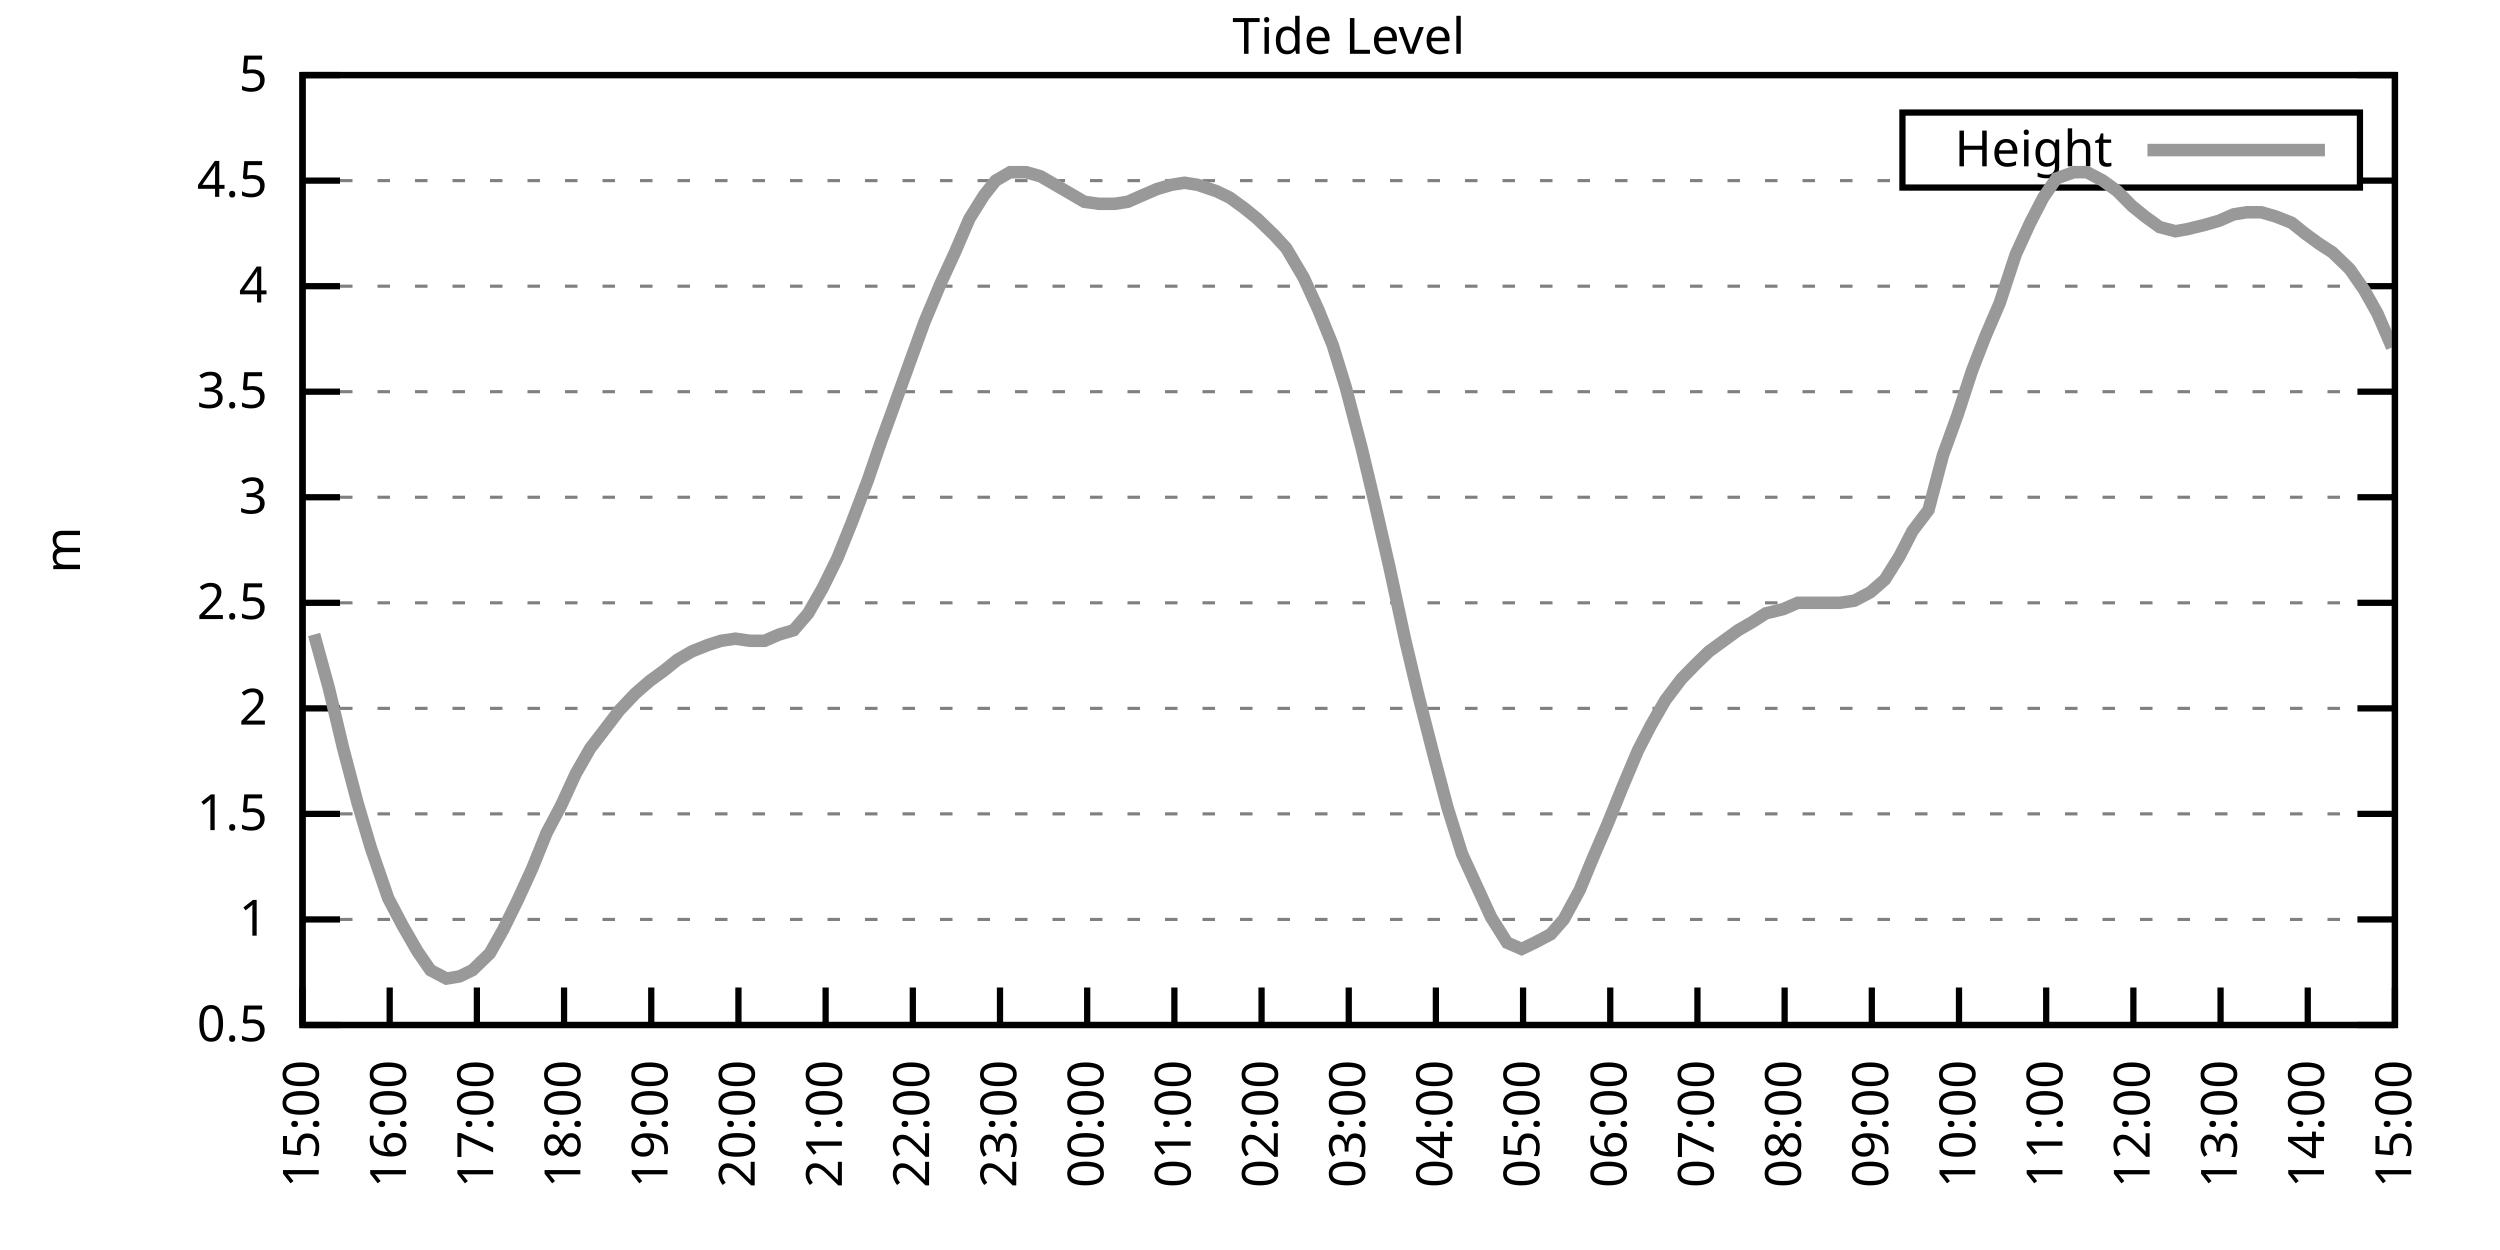
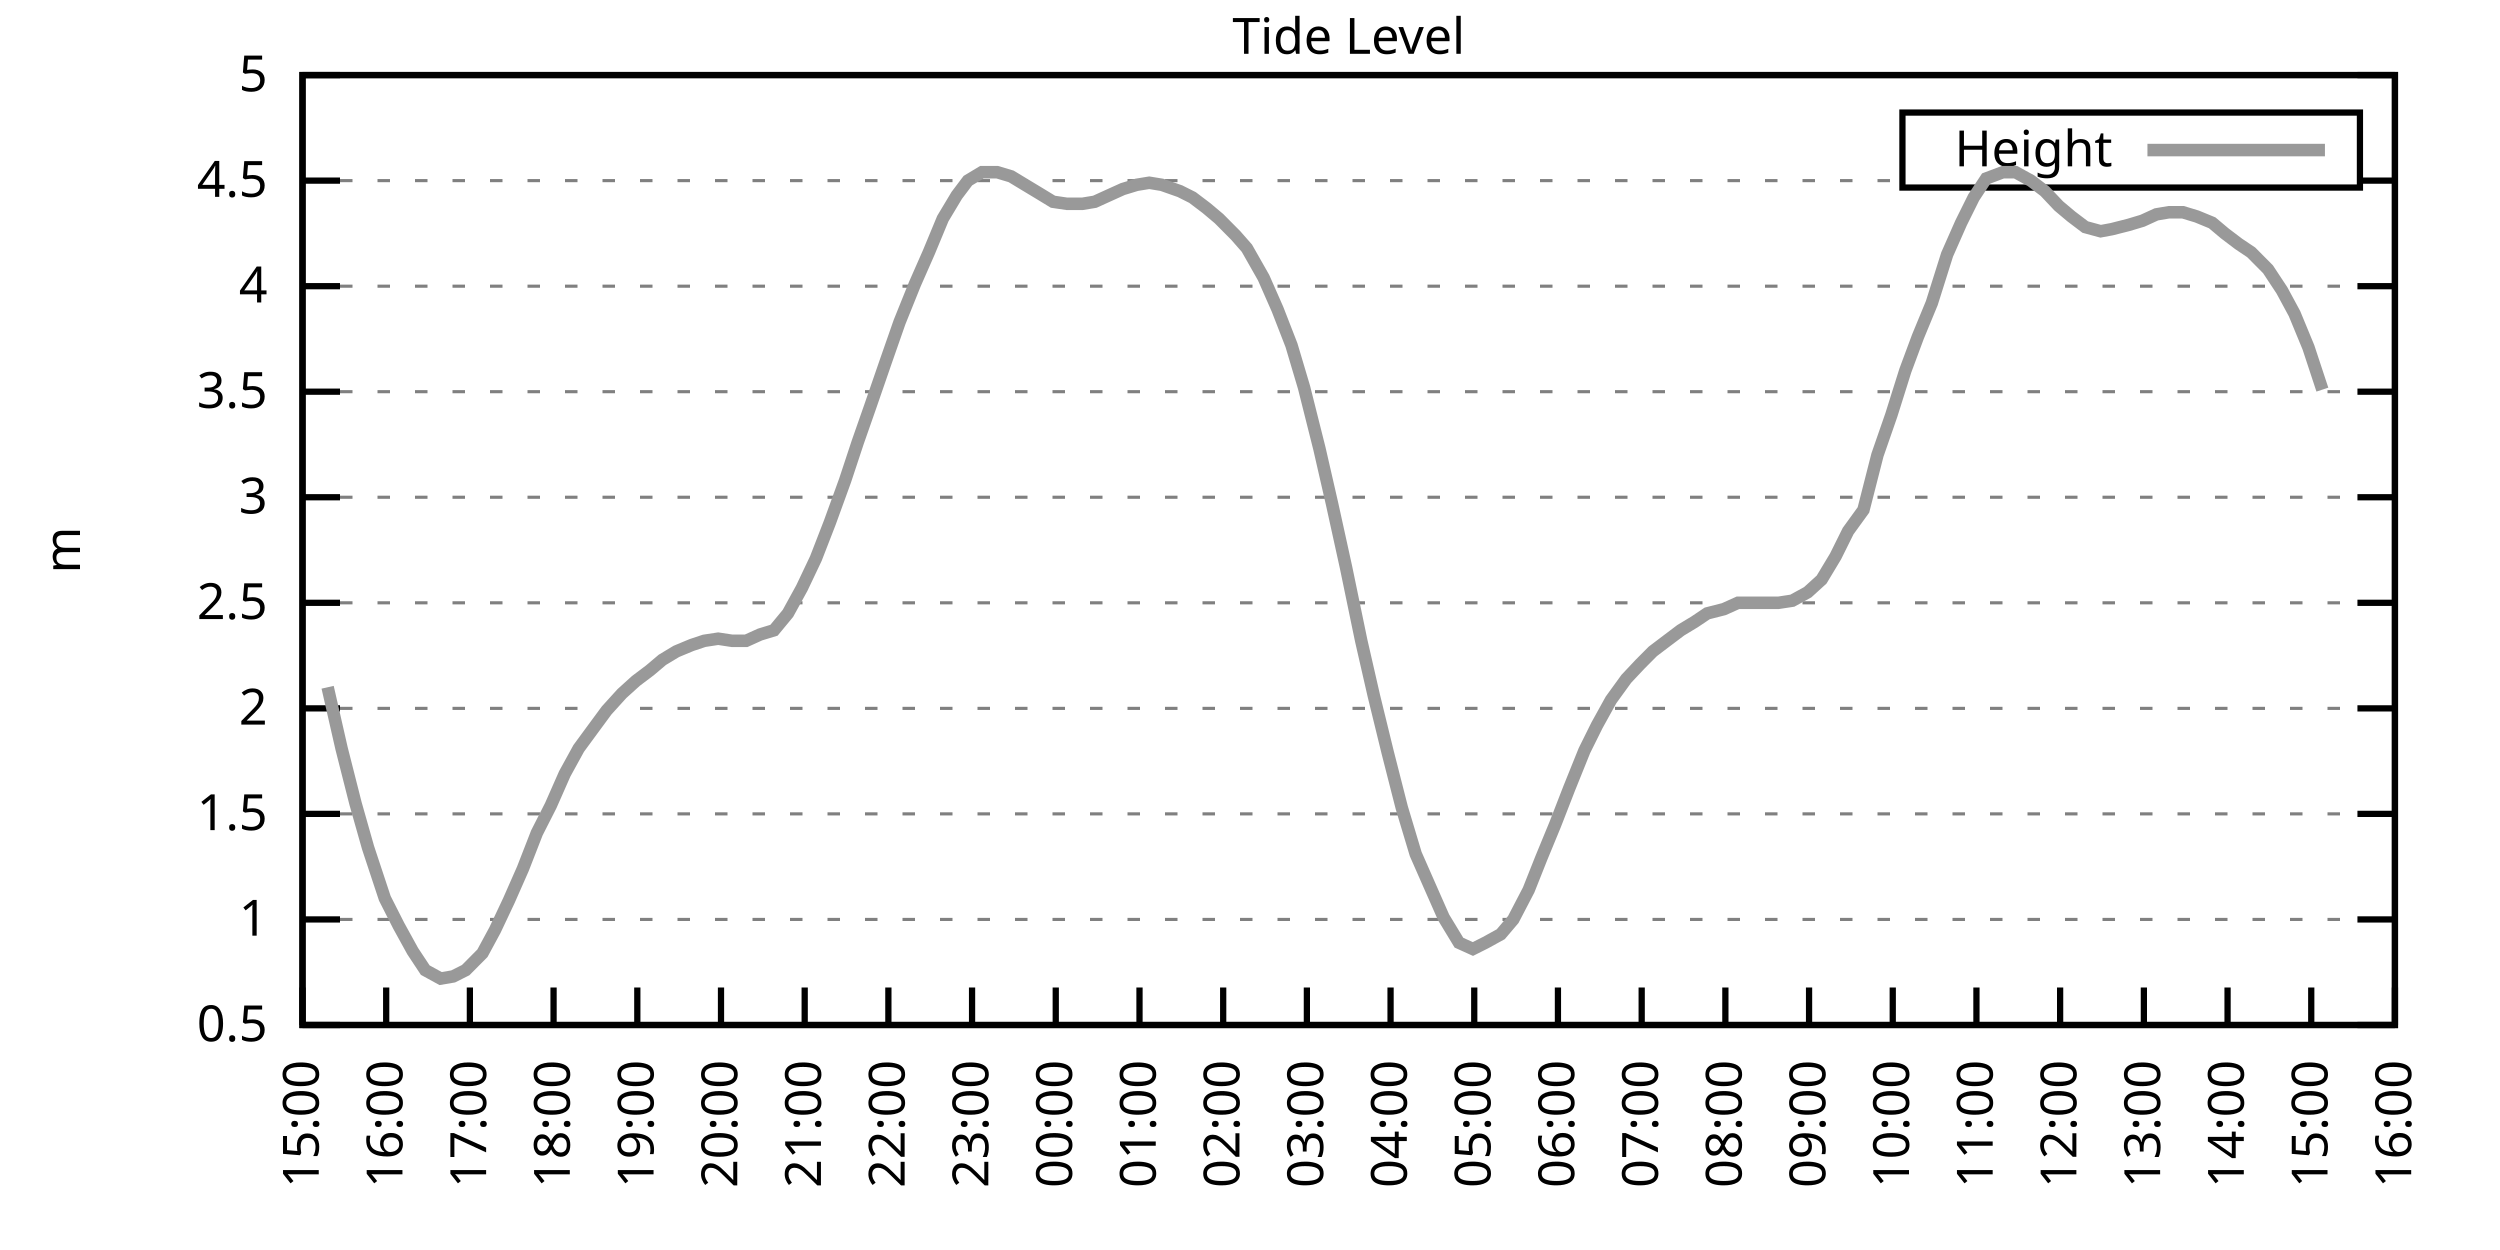
<svg xmlns="http://www.w3.org/2000/svg" xmlns:xlink="http://www.w3.org/1999/xlink" width="400" height="200" viewBox="0 0 400 200">
  <g id="gnuplot_canvas">
    <rect x="0" y="0" width="400" height="200" fill="none" />
    <defs>
      <circle id="gpDot" r="0.5" stroke-width="0.5" stroke="currentColor" />
      <path id="gpPt0" stroke-width="0.333" stroke="currentColor" d="M-1,0 h2 M0,-1 v2" />
      <path id="gpPt1" stroke-width="0.333" stroke="currentColor" d="M-1,-1 L1,1 M1,-1 L-1,1" />
      <path id="gpPt2" stroke-width="0.333" stroke="currentColor" d="M-1,0 L1,0 M0,-1 L0,1 M-1,-1 L1,1 M-1,1 L1,-1" />
      <rect id="gpPt3" stroke-width="0.333" stroke="currentColor" x="-1" y="-1" width="2" height="2" />
      <rect id="gpPt4" stroke-width="0.333" stroke="currentColor" fill="currentColor" x="-1" y="-1" width="2" height="2" />
      <circle id="gpPt5" stroke-width="0.333" stroke="currentColor" cx="0" cy="0" r="1" />
      <use xlink:href="#gpPt5" id="gpPt6" fill="currentColor" stroke="none" />
      <path id="gpPt7" stroke-width="0.333" stroke="currentColor" d="M0,-1.33 L-1.33,0.67 L1.33,0.67 z" />
      <use xlink:href="#gpPt7" id="gpPt8" fill="currentColor" stroke="none" />
      <use xlink:href="#gpPt7" id="gpPt9" stroke="currentColor" transform="rotate(180)" />
      <use xlink:href="#gpPt9" id="gpPt10" fill="currentColor" stroke="none" />
      <use xlink:href="#gpPt3" id="gpPt11" stroke="currentColor" transform="rotate(45)" />
      <use xlink:href="#gpPt11" id="gpPt12" fill="currentColor" stroke="none" />
      <path id="gpPt13" stroke-width="0.333" stroke="currentColor" d="M0,1.330 L1.265,0.411 L0.782,-1.067 L-0.782,-1.076 L-1.265,0.411 z" />
      <use xlink:href="#gpPt13" id="gpPt14" fill="currentColor" stroke="none" />
      <filter id="textbox" filterUnits="objectBoundingBox" x="0" y="0" height="1" width="1">
        <feFlood flood-color="white" flood-opacity="1" result="bgnd" />
        <feComposite in="SourceGraphic" in2="bgnd" operator="atop" />
      </filter>
      <filter id="greybox" filterUnits="objectBoundingBox" x="0" y="0" height="1" width="1">
        <feFlood flood-color="lightgrey" flood-opacity="1" result="grey" />
        <feComposite in="SourceGraphic" in2="grey" operator="atop" />
      </filter>
    </defs>
    <g fill="none" color="white" stroke="currentColor" stroke-width="1.00" stroke-linecap="butt" stroke-linejoin="miter">
</g>
    <g fill="none" color="black" stroke="currentColor" stroke-width="1.00" stroke-linecap="butt" stroke-linejoin="miter">
      <g stroke="none" shape-rendering="crispEdges">
        <polygon fill="rgb(255, 255, 255)" points="48.40,164.00 383.18,164.00 383.18,12.02 48.40,12.02 " />
      </g>
    </g>
    <g fill="none" color="black" stroke="currentColor" stroke-width="1.00" stroke-linecap="butt" stroke-linejoin="miter">
</g>
    <g fill="none" color="black" stroke="black" stroke-width="0.50" stroke-linecap="butt" stroke-linejoin="miter">
</g>
    <g fill="none" color="gray" stroke="currentColor" stroke-width="0.50" stroke-linecap="butt" stroke-linejoin="miter">
      <path stroke="gray" stroke-dasharray="2,4" class="gridline" d="M48.40,164.00 L383.19,164.00  " />
    </g>
    <g fill="none" color="gray" stroke="gray" stroke-width="1.00" stroke-linecap="butt" stroke-linejoin="miter">
</g>
    <g fill="none" color="black" stroke="currentColor" stroke-width="1.00" stroke-linecap="butt" stroke-linejoin="miter">
      <path stroke="black" d="M48.40,164.00 L54.40,164.00 M383.19,164.00 L377.19,164.00  " />
      <g transform="translate(42.80,166.60)" stroke="none" fill="black" font-family="Sans" font-size="8.00" text-anchor="end">
        <text>
          <tspan font-family="Sans"> 0.5</tspan>
        </text>
      </g>
    </g>
    <g fill="none" color="black" stroke="currentColor" stroke-width="1.00" stroke-linecap="butt" stroke-linejoin="miter">
</g>
    <g fill="none" color="black" stroke="black" stroke-width="0.50" stroke-linecap="butt" stroke-linejoin="miter">
</g>
    <g fill="none" color="gray" stroke="currentColor" stroke-width="0.50" stroke-linecap="butt" stroke-linejoin="miter">
      <path stroke="gray" stroke-dasharray="2,4" class="gridline" d="M48.40,147.11 L383.19,147.11  " />
    </g>
    <g fill="none" color="gray" stroke="gray" stroke-width="1.00" stroke-linecap="butt" stroke-linejoin="miter">
</g>
    <g fill="none" color="black" stroke="currentColor" stroke-width="1.00" stroke-linecap="butt" stroke-linejoin="miter">
      <path stroke="black" d="M48.40,147.11 L54.40,147.11 M383.19,147.11 L377.19,147.11  " />
      <g transform="translate(42.80,149.71)" stroke="none" fill="black" font-family="Sans" font-size="8.00" text-anchor="end">
        <text>
          <tspan font-family="Sans"> 1</tspan>
        </text>
      </g>
    </g>
    <g fill="none" color="black" stroke="currentColor" stroke-width="1.00" stroke-linecap="butt" stroke-linejoin="miter">
</g>
    <g fill="none" color="black" stroke="black" stroke-width="0.50" stroke-linecap="butt" stroke-linejoin="miter">
</g>
    <g fill="none" color="gray" stroke="currentColor" stroke-width="0.50" stroke-linecap="butt" stroke-linejoin="miter">
      <path stroke="gray" stroke-dasharray="2,4" class="gridline" d="M48.40,130.22 L383.19,130.22  " />
    </g>
    <g fill="none" color="gray" stroke="gray" stroke-width="1.00" stroke-linecap="butt" stroke-linejoin="miter">
</g>
    <g fill="none" color="black" stroke="currentColor" stroke-width="1.00" stroke-linecap="butt" stroke-linejoin="miter">
      <path stroke="black" d="M48.40,130.22 L54.40,130.22 M383.19,130.22 L377.19,130.22  " />
      <g transform="translate(42.80,132.82)" stroke="none" fill="black" font-family="Sans" font-size="8.00" text-anchor="end">
        <text>
          <tspan font-family="Sans"> 1.5</tspan>
        </text>
      </g>
    </g>
    <g fill="none" color="black" stroke="currentColor" stroke-width="1.00" stroke-linecap="butt" stroke-linejoin="miter">
</g>
    <g fill="none" color="black" stroke="black" stroke-width="0.50" stroke-linecap="butt" stroke-linejoin="miter">
</g>
    <g fill="none" color="gray" stroke="currentColor" stroke-width="0.50" stroke-linecap="butt" stroke-linejoin="miter">
      <path stroke="gray" stroke-dasharray="2,4" class="gridline" d="M48.40,113.34 L383.19,113.34  " />
    </g>
    <g fill="none" color="gray" stroke="gray" stroke-width="1.00" stroke-linecap="butt" stroke-linejoin="miter">
</g>
    <g fill="none" color="black" stroke="currentColor" stroke-width="1.00" stroke-linecap="butt" stroke-linejoin="miter">
      <path stroke="black" d="M48.40,113.34 L54.40,113.34 M383.19,113.34 L377.19,113.34  " />
      <g transform="translate(42.80,115.94)" stroke="none" fill="black" font-family="Sans" font-size="8.00" text-anchor="end">
        <text>
          <tspan font-family="Sans"> 2</tspan>
        </text>
      </g>
    </g>
    <g fill="none" color="black" stroke="currentColor" stroke-width="1.00" stroke-linecap="butt" stroke-linejoin="miter">
</g>
    <g fill="none" color="black" stroke="black" stroke-width="0.50" stroke-linecap="butt" stroke-linejoin="miter">
</g>
    <g fill="none" color="gray" stroke="currentColor" stroke-width="0.50" stroke-linecap="butt" stroke-linejoin="miter">
      <path stroke="gray" stroke-dasharray="2,4" class="gridline" d="M48.40,96.45 L383.19,96.45  " />
    </g>
    <g fill="none" color="gray" stroke="gray" stroke-width="1.00" stroke-linecap="butt" stroke-linejoin="miter">
</g>
    <g fill="none" color="black" stroke="currentColor" stroke-width="1.00" stroke-linecap="butt" stroke-linejoin="miter">
      <path stroke="black" d="M48.40,96.45 L54.40,96.45 M383.19,96.45 L377.19,96.45  " />
      <g transform="translate(42.80,99.05)" stroke="none" fill="black" font-family="Sans" font-size="8.00" text-anchor="end">
        <text>
          <tspan font-family="Sans"> 2.5</tspan>
        </text>
      </g>
    </g>
    <g fill="none" color="black" stroke="currentColor" stroke-width="1.00" stroke-linecap="butt" stroke-linejoin="miter">
</g>
    <g fill="none" color="black" stroke="black" stroke-width="0.50" stroke-linecap="butt" stroke-linejoin="miter">
</g>
    <g fill="none" color="gray" stroke="currentColor" stroke-width="0.50" stroke-linecap="butt" stroke-linejoin="miter">
      <path stroke="gray" stroke-dasharray="2,4" class="gridline" d="M48.40,79.56 L383.19,79.56  " />
    </g>
    <g fill="none" color="gray" stroke="gray" stroke-width="1.00" stroke-linecap="butt" stroke-linejoin="miter">
</g>
    <g fill="none" color="black" stroke="currentColor" stroke-width="1.00" stroke-linecap="butt" stroke-linejoin="miter">
      <path stroke="black" d="M48.40,79.56 L54.40,79.56 M383.19,79.56 L377.19,79.56  " />
      <g transform="translate(42.80,82.16)" stroke="none" fill="black" font-family="Sans" font-size="8.00" text-anchor="end">
        <text>
          <tspan font-family="Sans"> 3</tspan>
        </text>
      </g>
    </g>
    <g fill="none" color="black" stroke="currentColor" stroke-width="1.00" stroke-linecap="butt" stroke-linejoin="miter">
</g>
    <g fill="none" color="black" stroke="black" stroke-width="0.50" stroke-linecap="butt" stroke-linejoin="miter">
</g>
    <g fill="none" color="gray" stroke="currentColor" stroke-width="0.50" stroke-linecap="butt" stroke-linejoin="miter">
      <path stroke="gray" stroke-dasharray="2,4" class="gridline" d="M48.40,62.67 L383.19,62.67  " />
    </g>
    <g fill="none" color="gray" stroke="gray" stroke-width="1.00" stroke-linecap="butt" stroke-linejoin="miter">
</g>
    <g fill="none" color="black" stroke="currentColor" stroke-width="1.00" stroke-linecap="butt" stroke-linejoin="miter">
      <path stroke="black" d="M48.40,62.67 L54.40,62.67 M383.19,62.67 L377.19,62.67  " />
      <g transform="translate(42.80,65.27)" stroke="none" fill="black" font-family="Sans" font-size="8.00" text-anchor="end">
        <text>
          <tspan font-family="Sans"> 3.5</tspan>
        </text>
      </g>
    </g>
    <g fill="none" color="black" stroke="currentColor" stroke-width="1.00" stroke-linecap="butt" stroke-linejoin="miter">
</g>
    <g fill="none" color="black" stroke="black" stroke-width="0.50" stroke-linecap="butt" stroke-linejoin="miter">
</g>
    <g fill="none" color="gray" stroke="currentColor" stroke-width="0.50" stroke-linecap="butt" stroke-linejoin="miter">
      <path stroke="gray" stroke-dasharray="2,4" class="gridline" d="M48.40,45.79 L383.19,45.79  " />
    </g>
    <g fill="none" color="gray" stroke="gray" stroke-width="1.00" stroke-linecap="butt" stroke-linejoin="miter">
</g>
    <g fill="none" color="black" stroke="currentColor" stroke-width="1.00" stroke-linecap="butt" stroke-linejoin="miter">
      <path stroke="black" d="M48.40,45.79 L54.40,45.79 M383.19,45.79 L377.19,45.79  " />
      <g transform="translate(42.80,48.39)" stroke="none" fill="black" font-family="Sans" font-size="8.00" text-anchor="end">
        <text>
          <tspan font-family="Sans"> 4</tspan>
        </text>
      </g>
    </g>
    <g fill="none" color="black" stroke="currentColor" stroke-width="1.00" stroke-linecap="butt" stroke-linejoin="miter">
</g>
    <g fill="none" color="black" stroke="black" stroke-width="0.50" stroke-linecap="butt" stroke-linejoin="miter">
</g>
    <g fill="none" color="gray" stroke="currentColor" stroke-width="0.50" stroke-linecap="butt" stroke-linejoin="miter">
      <path stroke="gray" stroke-dasharray="2,4" class="gridline" d="M48.40,28.90 L304.39,28.90 M377.59,28.90 L383.19,28.90  " />
    </g>
    <g fill="none" color="gray" stroke="gray" stroke-width="1.00" stroke-linecap="butt" stroke-linejoin="miter">
</g>
    <g fill="none" color="black" stroke="currentColor" stroke-width="1.00" stroke-linecap="butt" stroke-linejoin="miter">
      <path stroke="black" d="M48.40,28.90 L54.40,28.90 M383.19,28.90 L377.19,28.90  " />
      <g transform="translate(42.80,31.50)" stroke="none" fill="black" font-family="Sans" font-size="8.00" text-anchor="end">
        <text>
          <tspan font-family="Sans"> 4.5</tspan>
        </text>
      </g>
    </g>
    <g fill="none" color="black" stroke="currentColor" stroke-width="1.00" stroke-linecap="butt" stroke-linejoin="miter">
</g>
    <g fill="none" color="black" stroke="black" stroke-width="0.50" stroke-linecap="butt" stroke-linejoin="miter">
</g>
    <g fill="none" color="gray" stroke="currentColor" stroke-width="0.50" stroke-linecap="butt" stroke-linejoin="miter">
      <path stroke="gray" stroke-dasharray="2,4" class="gridline" d="M48.40,12.01 L383.19,12.01  " />
    </g>
    <g fill="none" color="gray" stroke="gray" stroke-width="1.00" stroke-linecap="butt" stroke-linejoin="miter">
</g>
    <g fill="none" color="black" stroke="currentColor" stroke-width="1.00" stroke-linecap="butt" stroke-linejoin="miter">
      <path stroke="black" d="M48.40,12.01 L54.40,12.01 M383.19,12.01 L377.19,12.01  " />
      <g transform="translate(42.80,14.61)" stroke="none" fill="black" font-family="Sans" font-size="8.00" text-anchor="end">
        <text>
          <tspan font-family="Sans"> 5</tspan>
        </text>
      </g>
    </g>
    <g fill="none" color="black" stroke="currentColor" stroke-width="1.00" stroke-linecap="butt" stroke-linejoin="miter">
      <path stroke="black" d="M48.40,164.00 L48.40,158.00  " />
      <g transform="translate(51.00,169.60) rotate(270.00)" stroke="none" fill="black" font-family="Sans" font-size="8.00" text-anchor="end">
        <text>
          <tspan font-family="Sans">15:00</tspan>
        </text>
      </g>
    </g>
    <g fill="none" color="black" stroke="currentColor" stroke-width="1.00" stroke-linecap="butt" stroke-linejoin="miter">
-       <path stroke="black" d="M62.35,164.00 L62.35,158.00  " />
-       <g transform="translate(64.95,169.60) rotate(270.00)" stroke="none" fill="black" font-family="Sans" font-size="8.00" text-anchor="end">
+       <path stroke="black" d="M61.79,164.00 L61.79,158.00  " />
+       <g transform="translate(64.39,169.60) rotate(270.00)" stroke="none" fill="black" font-family="Sans" font-size="8.00" text-anchor="end">
        <text>
          <tspan font-family="Sans">16:00</tspan>
        </text>
      </g>
    </g>
    <g fill="none" color="black" stroke="currentColor" stroke-width="1.00" stroke-linecap="butt" stroke-linejoin="miter">
-       <path stroke="black" d="M76.30,164.00 L76.30,158.00  " />
-       <g transform="translate(78.90,169.60) rotate(270.00)" stroke="none" fill="black" font-family="Sans" font-size="8.00" text-anchor="end">
+       <path stroke="black" d="M75.18,164.00 L75.18,158.00  " />
+       <g transform="translate(77.78,169.60) rotate(270.00)" stroke="none" fill="black" font-family="Sans" font-size="8.00" text-anchor="end">
        <text>
          <tspan font-family="Sans">17:00</tspan>
        </text>
      </g>
    </g>
    <g fill="none" color="black" stroke="currentColor" stroke-width="1.00" stroke-linecap="butt" stroke-linejoin="miter">
-       <path stroke="black" d="M90.25,164.00 L90.25,158.00  " />
-       <g transform="translate(92.85,169.60) rotate(270.00)" stroke="none" fill="black" font-family="Sans" font-size="8.00" text-anchor="end">
+       <path stroke="black" d="M88.57,164.00 L88.57,158.00  " />
+       <g transform="translate(91.17,169.60) rotate(270.00)" stroke="none" fill="black" font-family="Sans" font-size="8.00" text-anchor="end">
        <text>
          <tspan font-family="Sans">18:00</tspan>
        </text>
      </g>
    </g>
    <g fill="none" color="black" stroke="currentColor" stroke-width="1.00" stroke-linecap="butt" stroke-linejoin="miter">
-       <path stroke="black" d="M104.20,164.00 L104.20,158.00  " />
-       <g transform="translate(106.80,169.60) rotate(270.00)" stroke="none" fill="black" font-family="Sans" font-size="8.00" text-anchor="end">
+       <path stroke="black" d="M101.97,164.00 L101.97,158.00  " />
+       <g transform="translate(104.57,169.60) rotate(270.00)" stroke="none" fill="black" font-family="Sans" font-size="8.00" text-anchor="end">
        <text>
          <tspan font-family="Sans">19:00</tspan>
        </text>
      </g>
    </g>
    <g fill="none" color="black" stroke="currentColor" stroke-width="1.00" stroke-linecap="butt" stroke-linejoin="miter">
-       <path stroke="black" d="M118.15,164.00 L118.15,158.00  " />
-       <g transform="translate(120.75,169.60) rotate(270.00)" stroke="none" fill="black" font-family="Sans" font-size="8.00" text-anchor="end">
+       <path stroke="black" d="M115.36,164.00 L115.36,158.00  " />
+       <g transform="translate(117.96,169.60) rotate(270.00)" stroke="none" fill="black" font-family="Sans" font-size="8.00" text-anchor="end">
        <text>
          <tspan font-family="Sans">20:00</tspan>
        </text>
      </g>
    </g>
    <g fill="none" color="black" stroke="currentColor" stroke-width="1.00" stroke-linecap="butt" stroke-linejoin="miter">
-       <path stroke="black" d="M132.10,164.00 L132.10,158.00  " />
-       <g transform="translate(134.70,169.60) rotate(270.00)" stroke="none" fill="black" font-family="Sans" font-size="8.00" text-anchor="end">
+       <path stroke="black" d="M128.75,164.00 L128.75,158.00  " />
+       <g transform="translate(131.35,169.60) rotate(270.00)" stroke="none" fill="black" font-family="Sans" font-size="8.00" text-anchor="end">
        <text>
          <tspan font-family="Sans">21:00</tspan>
        </text>
      </g>
    </g>
    <g fill="none" color="black" stroke="currentColor" stroke-width="1.00" stroke-linecap="butt" stroke-linejoin="miter">
-       <path stroke="black" d="M146.05,164.00 L146.05,158.00  " />
-       <g transform="translate(148.65,169.60) rotate(270.00)" stroke="none" fill="black" font-family="Sans" font-size="8.00" text-anchor="end">
+       <path stroke="black" d="M142.14,164.00 L142.14,158.00  " />
+       <g transform="translate(144.74,169.60) rotate(270.00)" stroke="none" fill="black" font-family="Sans" font-size="8.00" text-anchor="end">
        <text>
          <tspan font-family="Sans">22:00</tspan>
        </text>
      </g>
    </g>
    <g fill="none" color="black" stroke="currentColor" stroke-width="1.00" stroke-linecap="butt" stroke-linejoin="miter">
-       <path stroke="black" d="M160.00,164.00 L160.00,158.00  " />
-       <g transform="translate(162.60,169.60) rotate(270.00)" stroke="none" fill="black" font-family="Sans" font-size="8.00" text-anchor="end">
+       <path stroke="black" d="M155.53,164.00 L155.53,158.00  " />
+       <g transform="translate(158.13,169.60) rotate(270.00)" stroke="none" fill="black" font-family="Sans" font-size="8.00" text-anchor="end">
        <text>
          <tspan font-family="Sans">23:00</tspan>
        </text>
      </g>
    </g>
    <g fill="none" color="black" stroke="currentColor" stroke-width="1.00" stroke-linecap="butt" stroke-linejoin="miter">
-       <path stroke="black" d="M173.95,164.00 L173.95,158.00  " />
-       <g transform="translate(176.55,169.60) rotate(270.00)" stroke="none" fill="black" font-family="Sans" font-size="8.00" text-anchor="end">
+       <path stroke="black" d="M168.92,164.00 L168.92,158.00  " />
+       <g transform="translate(171.52,169.60) rotate(270.00)" stroke="none" fill="black" font-family="Sans" font-size="8.00" text-anchor="end">
        <text>
          <tspan font-family="Sans">00:00</tspan>
        </text>
      </g>
    </g>
    <g fill="none" color="black" stroke="currentColor" stroke-width="1.00" stroke-linecap="butt" stroke-linejoin="miter">
-       <path stroke="black" d="M187.90,164.00 L187.90,158.00  " />
-       <g transform="translate(190.50,169.60) rotate(270.00)" stroke="none" fill="black" font-family="Sans" font-size="8.00" text-anchor="end">
+       <path stroke="black" d="M182.32,164.00 L182.32,158.00  " />
+       <g transform="translate(184.92,169.60) rotate(270.00)" stroke="none" fill="black" font-family="Sans" font-size="8.00" text-anchor="end">
        <text>
          <tspan font-family="Sans">01:00</tspan>
        </text>
      </g>
    </g>
    <g fill="none" color="black" stroke="currentColor" stroke-width="1.00" stroke-linecap="butt" stroke-linejoin="miter">
-       <path stroke="black" d="M201.85,164.00 L201.85,158.00  " />
-       <g transform="translate(204.45,169.60) rotate(270.00)" stroke="none" fill="black" font-family="Sans" font-size="8.00" text-anchor="end">
+       <path stroke="black" d="M195.71,164.00 L195.71,158.00  " />
+       <g transform="translate(198.31,169.60) rotate(270.00)" stroke="none" fill="black" font-family="Sans" font-size="8.00" text-anchor="end">
        <text>
          <tspan font-family="Sans">02:00</tspan>
        </text>
      </g>
    </g>
    <g fill="none" color="black" stroke="currentColor" stroke-width="1.00" stroke-linecap="butt" stroke-linejoin="miter">
-       <path stroke="black" d="M215.80,164.00 L215.80,158.00  " />
-       <g transform="translate(218.40,169.60) rotate(270.00)" stroke="none" fill="black" font-family="Sans" font-size="8.00" text-anchor="end">
+       <path stroke="black" d="M209.10,164.00 L209.10,158.00  " />
+       <g transform="translate(211.70,169.60) rotate(270.00)" stroke="none" fill="black" font-family="Sans" font-size="8.00" text-anchor="end">
        <text>
          <tspan font-family="Sans">03:00</tspan>
        </text>
      </g>
    </g>
    <g fill="none" color="black" stroke="currentColor" stroke-width="1.00" stroke-linecap="butt" stroke-linejoin="miter">
-       <path stroke="black" d="M229.74,164.00 L229.74,158.00  " />
-       <g transform="translate(232.34,169.60) rotate(270.00)" stroke="none" fill="black" font-family="Sans" font-size="8.00" text-anchor="end">
+       <path stroke="black" d="M222.49,164.00 L222.49,158.00  " />
+       <g transform="translate(225.09,169.60) rotate(270.00)" stroke="none" fill="black" font-family="Sans" font-size="8.00" text-anchor="end">
        <text>
          <tspan font-family="Sans">04:00</tspan>
        </text>
      </g>
    </g>
    <g fill="none" color="black" stroke="currentColor" stroke-width="1.00" stroke-linecap="butt" stroke-linejoin="miter">
-       <path stroke="black" d="M243.69,164.00 L243.69,158.00  " />
-       <g transform="translate(246.29,169.60) rotate(270.00)" stroke="none" fill="black" font-family="Sans" font-size="8.00" text-anchor="end">
+       <path stroke="black" d="M235.88,164.00 L235.88,158.00  " />
+       <g transform="translate(238.48,169.60) rotate(270.00)" stroke="none" fill="black" font-family="Sans" font-size="8.00" text-anchor="end">
        <text>
          <tspan font-family="Sans">05:00</tspan>
        </text>
      </g>
    </g>
    <g fill="none" color="black" stroke="currentColor" stroke-width="1.00" stroke-linecap="butt" stroke-linejoin="miter">
-       <path stroke="black" d="M257.64,164.00 L257.64,158.00  " />
-       <g transform="translate(260.24,169.60) rotate(270.00)" stroke="none" fill="black" font-family="Sans" font-size="8.00" text-anchor="end">
+       <path stroke="black" d="M249.27,164.00 L249.27,158.00  " />
+       <g transform="translate(251.87,169.60) rotate(270.00)" stroke="none" fill="black" font-family="Sans" font-size="8.00" text-anchor="end">
        <text>
          <tspan font-family="Sans">06:00</tspan>
        </text>
      </g>
    </g>
    <g fill="none" color="black" stroke="currentColor" stroke-width="1.00" stroke-linecap="butt" stroke-linejoin="miter">
-       <path stroke="black" d="M271.59,164.00 L271.59,158.00  " />
-       <g transform="translate(274.19,169.60) rotate(270.00)" stroke="none" fill="black" font-family="Sans" font-size="8.00" text-anchor="end">
+       <path stroke="black" d="M262.67,164.00 L262.67,158.00  " />
+       <g transform="translate(265.27,169.60) rotate(270.00)" stroke="none" fill="black" font-family="Sans" font-size="8.00" text-anchor="end">
        <text>
          <tspan font-family="Sans">07:00</tspan>
        </text>
      </g>
    </g>
    <g fill="none" color="black" stroke="currentColor" stroke-width="1.00" stroke-linecap="butt" stroke-linejoin="miter">
-       <path stroke="black" d="M285.54,164.00 L285.54,158.00  " />
-       <g transform="translate(288.14,169.60) rotate(270.00)" stroke="none" fill="black" font-family="Sans" font-size="8.00" text-anchor="end">
+       <path stroke="black" d="M276.06,164.00 L276.06,158.00  " />
+       <g transform="translate(278.66,169.60) rotate(270.00)" stroke="none" fill="black" font-family="Sans" font-size="8.00" text-anchor="end">
        <text>
          <tspan font-family="Sans">08:00</tspan>
        </text>
      </g>
    </g>
    <g fill="none" color="black" stroke="currentColor" stroke-width="1.00" stroke-linecap="butt" stroke-linejoin="miter">
-       <path stroke="black" d="M299.49,164.00 L299.49,158.00  " />
-       <g transform="translate(302.09,169.60) rotate(270.00)" stroke="none" fill="black" font-family="Sans" font-size="8.00" text-anchor="end">
+       <path stroke="black" d="M289.45,164.00 L289.45,158.00  " />
+       <g transform="translate(292.05,169.60) rotate(270.00)" stroke="none" fill="black" font-family="Sans" font-size="8.00" text-anchor="end">
        <text>
          <tspan font-family="Sans">09:00</tspan>
        </text>
      </g>
    </g>
    <g fill="none" color="black" stroke="currentColor" stroke-width="1.00" stroke-linecap="butt" stroke-linejoin="miter">
-       <path stroke="black" d="M313.44,164.00 L313.44,158.00  " />
-       <g transform="translate(316.04,169.60) rotate(270.00)" stroke="none" fill="black" font-family="Sans" font-size="8.00" text-anchor="end">
+       <path stroke="black" d="M302.84,164.00 L302.84,158.00  " />
+       <g transform="translate(305.44,169.60) rotate(270.00)" stroke="none" fill="black" font-family="Sans" font-size="8.00" text-anchor="end">
        <text>
          <tspan font-family="Sans">10:00</tspan>
        </text>
      </g>
    </g>
    <g fill="none" color="black" stroke="currentColor" stroke-width="1.00" stroke-linecap="butt" stroke-linejoin="miter">
-       <path stroke="black" d="M327.39,164.00 L327.39,158.00  " />
-       <g transform="translate(329.99,169.60) rotate(270.00)" stroke="none" fill="black" font-family="Sans" font-size="8.00" text-anchor="end">
+       <path stroke="black" d="M316.23,164.00 L316.23,158.00  " />
+       <g transform="translate(318.83,169.60) rotate(270.00)" stroke="none" fill="black" font-family="Sans" font-size="8.00" text-anchor="end">
        <text>
          <tspan font-family="Sans">11:00</tspan>
        </text>
      </g>
    </g>
    <g fill="none" color="black" stroke="currentColor" stroke-width="1.00" stroke-linecap="butt" stroke-linejoin="miter">
-       <path stroke="black" d="M341.34,164.00 L341.34,158.00  " />
-       <g transform="translate(343.94,169.60) rotate(270.00)" stroke="none" fill="black" font-family="Sans" font-size="8.00" text-anchor="end">
+       <path stroke="black" d="M329.62,164.00 L329.62,158.00  " />
+       <g transform="translate(332.22,169.60) rotate(270.00)" stroke="none" fill="black" font-family="Sans" font-size="8.00" text-anchor="end">
        <text>
          <tspan font-family="Sans">12:00</tspan>
        </text>
      </g>
    </g>
    <g fill="none" color="black" stroke="currentColor" stroke-width="1.00" stroke-linecap="butt" stroke-linejoin="miter">
-       <path stroke="black" d="M355.29,164.00 L355.29,158.00  " />
-       <g transform="translate(357.89,169.60) rotate(270.00)" stroke="none" fill="black" font-family="Sans" font-size="8.00" text-anchor="end">
+       <path stroke="black" d="M343.02,164.00 L343.02,158.00  " />
+       <g transform="translate(345.62,169.60) rotate(270.00)" stroke="none" fill="black" font-family="Sans" font-size="8.00" text-anchor="end">
        <text>
          <tspan font-family="Sans">13:00</tspan>
        </text>
      </g>
    </g>
    <g fill="none" color="black" stroke="currentColor" stroke-width="1.00" stroke-linecap="butt" stroke-linejoin="miter">
-       <path stroke="black" d="M369.24,164.00 L369.24,158.00  " />
-       <g transform="translate(371.84,169.60) rotate(270.00)" stroke="none" fill="black" font-family="Sans" font-size="8.00" text-anchor="end">
+       <path stroke="black" d="M356.41,164.00 L356.41,158.00  " />
+       <g transform="translate(359.01,169.60) rotate(270.00)" stroke="none" fill="black" font-family="Sans" font-size="8.00" text-anchor="end">
        <text>
          <tspan font-family="Sans">14:00</tspan>
+         </text>
+       </g>
+     </g>
+     <g fill="none" color="black" stroke="currentColor" stroke-width="1.00" stroke-linecap="butt" stroke-linejoin="miter">
+       <path stroke="black" d="M369.80,164.00 L369.80,158.00  " />
+       <g transform="translate(372.40,169.60) rotate(270.00)" stroke="none" fill="black" font-family="Sans" font-size="8.00" text-anchor="end">
+         <text>
+           <tspan font-family="Sans">15:00</tspan>
        </text>
      </g>
    </g>
    <g fill="none" color="black" stroke="currentColor" stroke-width="1.00" stroke-linecap="butt" stroke-linejoin="miter">
      <path stroke="black" d="M383.19,164.00 L383.19,158.00  " />
      <g transform="translate(385.79,169.60) rotate(270.00)" stroke="none" fill="black" font-family="Sans" font-size="8.00" text-anchor="end">
        <text>
-           <tspan font-family="Sans">15:00</tspan>
+           <tspan font-family="Sans">16:00</tspan>
        </text>
      </g>
    </g>
    <g fill="none" color="black" stroke="currentColor" stroke-width="1.00" stroke-linecap="butt" stroke-linejoin="miter">
</g>
    <g fill="none" color="black" stroke="currentColor" stroke-width="1.00" stroke-linecap="butt" stroke-linejoin="miter">
      <path stroke="black" d="M48.40,12.01 L48.40,164.00 L383.19,164.00 L383.19,12.01 L48.40,12.01 Z  " />
    </g>
    <g fill="none" color="black" stroke="currentColor" stroke-width="1.00" stroke-linecap="butt" stroke-linejoin="miter">
</g>
    <g fill="none" color="black" stroke="currentColor" stroke-width="1.00" stroke-linecap="butt" stroke-linejoin="miter">
      <path stroke="black" d="M304.39,30.01 L304.39,18.01 L377.59,18.01 L377.59,30.01 L304.39,30.01 Z  " />
    </g>
    <g id="Tide_level_plot_1">
      <g fill="none" color="white" stroke="black" stroke-width="2.00" stroke-linecap="butt" stroke-linejoin="miter">
</g>
      <g fill="none" color="black" stroke="currentColor" stroke-width="2.00" stroke-linecap="butt" stroke-linejoin="miter">
        <g transform="translate(337.99,26.61)" stroke="none" fill="black" font-family="Sans" font-size="8.00" text-anchor="end">
          <text>
            <tspan font-family="Sans">Height</tspan>
          </text>
        </g>
      </g>
      <g fill="none" color="black" stroke="currentColor" stroke-width="2.00" stroke-linecap="butt" stroke-linejoin="miter">
-         <path stroke="rgb(153, 153, 153)" d="M343.59,24.01 L371.99,24.01 M50.26,101.52 L52.58,109.96 L54.91,119.75 L57.23,128.54 L59.33,135.63 L62.12,143.73   L64.44,148.13 L66.77,152.18 L68.86,155.22 L71.42,156.57 L73.51,156.23 L75.60,155.22 L78.39,152.52 L80.48,148.80   L82.81,144.07 L85.13,139.01 L87.46,133.26 L89.78,128.87 L92.11,123.81 L94.43,119.75 L96.76,116.71 L99.08,113.67   L101.64,110.97 L103.97,108.95 L106.29,107.26 L108.38,105.57 L110.71,104.22 L113.27,103.20 L115.36,102.53 L117.68,102.19   L120.01,102.53 L122.33,102.53 L124.66,101.52 L126.98,100.84 L129.31,98.14 L131.63,94.08 L133.96,89.36 L136.28,83.61   L138.84,76.86 L140.93,70.78 L143.02,65.04 L145.58,57.94 L147.91,51.53 L150.46,45.45 L152.79,40.38 L155.11,34.98   L157.44,31.26 L159.30,28.90 L161.62,27.55 L164.18,27.55 L166.51,28.22 L168.83,29.57 L171.16,30.92 L173.48,32.28   L175.81,32.61 L178.36,32.61 L180.46,32.28 L182.78,31.26 L185.11,30.25 L187.43,29.57 L189.52,29.24 L191.62,29.57   L194.64,30.59 L196.73,31.60 L199.06,33.29 L201.15,34.98 L203.94,37.68 L205.80,39.71 L208.59,44.43 L210.91,49.50   L213.24,55.24 L215.33,62.00 L217.89,71.79 L219.98,80.57 L222.30,90.71 L224.86,102.53 L226.95,111.31 L229.28,120.43   L231.60,129.21 L233.93,136.64 L236.25,141.71 L238.58,146.77 L241.14,150.83 L243.46,151.84 L245.55,150.83 L248.11,149.48   L250.20,147.11 L252.76,142.38 L254.85,137.32 L257.18,131.91 L259.50,126.17 L262.06,120.09 L264.15,116.04 L266.48,111.99   L269.04,108.61 L271.36,106.24 L273.45,104.22 L275.78,102.53 L278.10,100.84 L280.43,99.49 L282.52,98.14 L285.31,97.46   L287.64,96.45 L289.73,96.45 L292.29,96.45 L294.38,96.45 L296.70,96.11 L299.26,94.76 L301.58,92.73 L303.91,89.02   L306.00,84.97 L308.56,81.59 L310.88,72.81 L313.21,66.39 L315.53,59.30 L317.63,53.89 L319.95,48.49 L322.51,40.72   L324.83,35.65 L326.93,31.60 L329.02,28.56 L331.81,27.55 L333.90,27.55 L336.46,28.90 L338.78,30.59 L341.11,32.95   L343.20,34.64 L345.53,36.33 L348.08,37.00 L349.94,36.67 L352.73,35.99 L355.06,35.32 L357.38,34.30 L359.48,33.96   L361.80,33.96 L364.13,34.64 L366.68,35.65 L368.78,37.34 L371.10,39.03 L373.19,40.38 L375.98,43.08 L378.31,46.46   L380.40,50.18 L382.73,55.58  " />
+         <path stroke="rgb(153, 153, 153)" d="M343.59,24.01 L371.99,24.01 M52.42,109.96 L54.65,119.75 L56.88,128.54 L58.89,135.63 L61.57,143.73 L63.80,148.13   L66.03,152.18 L68.04,155.22 L70.50,156.57 L72.50,156.23 L74.51,155.22 L77.19,152.52 L79.20,148.80 L81.43,144.07   L83.66,139.01 L85.90,133.26 L88.13,128.87 L90.36,123.81 L92.59,119.75 L94.82,116.71 L97.06,113.67 L99.51,110.97   L101.74,108.95 L103.98,107.26 L105.98,105.57 L108.22,104.22 L110.67,103.20 L112.68,102.53 L114.91,102.19 L117.14,102.53   L119.38,102.53 L121.61,101.52 L123.84,100.84 L126.07,98.14 L128.30,94.08 L130.54,89.36 L132.77,83.61 L135.22,76.86   L137.23,70.78 L139.24,65.04 L141.69,57.94 L143.93,51.53 L146.38,45.45 L148.61,40.38 L150.85,34.98 L153.08,31.26   L154.86,28.90 L157.10,27.55 L159.55,27.55 L161.78,28.22 L164.01,29.57 L166.25,30.92 L168.48,32.28 L170.71,32.61   L173.17,32.61 L175.17,32.28 L177.41,31.26 L179.64,30.25 L181.87,29.57 L183.88,29.24 L185.89,29.57 L188.79,30.59   L190.80,31.60 L193.03,33.29 L195.04,34.98 L197.72,37.68 L199.50,39.71 L202.18,44.43 L204.41,49.50 L206.64,55.24   L208.65,62.00 L211.11,71.79 L213.12,80.57 L215.35,90.71 L217.80,102.53 L219.81,111.31 L222.04,120.43 L224.28,129.21   L226.51,136.64 L228.74,141.71 L230.97,146.77 L233.43,150.83 L235.66,151.84 L237.67,150.83 L240.12,149.48 L242.13,147.11   L244.59,142.38 L246.60,137.32 L248.83,131.91 L251.06,126.17 L253.51,120.09 L255.52,116.04 L257.76,111.99 L260.21,108.61   L262.44,106.24 L264.45,104.22 L266.68,102.53 L268.92,100.84 L271.15,99.49 L273.16,98.14 L275.83,97.46 L278.07,96.45   L280.07,96.45 L282.53,96.45 L284.54,96.45 L286.77,96.11 L289.23,94.76 L291.46,92.73 L293.69,89.02 L295.70,84.97   L298.15,81.59 L300.39,72.81 L302.62,66.39 L304.85,59.30 L306.86,53.89 L309.09,48.49 L311.54,40.72 L313.78,35.65   L315.79,31.60 L317.79,28.56 L320.47,27.55 L322.48,27.55 L324.94,28.90 L327.17,30.59 L329.40,32.95 L331.41,34.64   L333.64,36.33 L336.10,37.00 L337.88,36.67 L340.56,35.99 L342.79,35.32 L345.02,34.30 L347.03,33.96 L349.26,33.96   L351.50,34.64 L353.95,35.65 L355.96,37.34 L358.19,39.03 L360.20,40.38 L362.88,43.08 L365.11,46.46 L367.12,50.18   L369.35,55.58 L371.58,62.34  " />
      </g>
    </g>
    <g fill="none" color="black" stroke="currentColor" stroke-width="2.00" stroke-linecap="butt" stroke-linejoin="miter">
</g>
    <g fill="none" color="black" stroke="black" stroke-width="1.00" stroke-linecap="butt" stroke-linejoin="miter">
</g>
    <g fill="none" color="black" stroke="currentColor" stroke-width="1.00" stroke-linecap="butt" stroke-linejoin="miter">
      <path stroke="black" d="M48.40,12.01 L48.40,164.00 L383.19,164.00 L383.19,12.01 L48.40,12.01 Z  " />
      <g transform="translate(12.80,88.01) rotate(270.00)" stroke="none" fill="black" font-family="Sans" font-size="8.00" text-anchor="middle">
        <text>
          <tspan font-family="Sans">m</tspan>
        </text>
      </g>
    </g>
    <g fill="none" color="black" stroke="currentColor" stroke-width="1.00" stroke-linecap="butt" stroke-linejoin="miter">
</g>
    <g fill="none" color="black" stroke="currentColor" stroke-width="1.00" stroke-linecap="butt" stroke-linejoin="miter">
      <g transform="translate(215.79,8.61)" stroke="none" fill="black" font-family="Sans" font-size="8.00" text-anchor="middle">
        <text>
          <tspan font-family="Sans">Tide Level</tspan>
        </text>
      </g>
    </g>
    <g fill="none" color="black" stroke="currentColor" stroke-width="1.00" stroke-linecap="butt" stroke-linejoin="miter">
</g>
  </g>
</svg>
